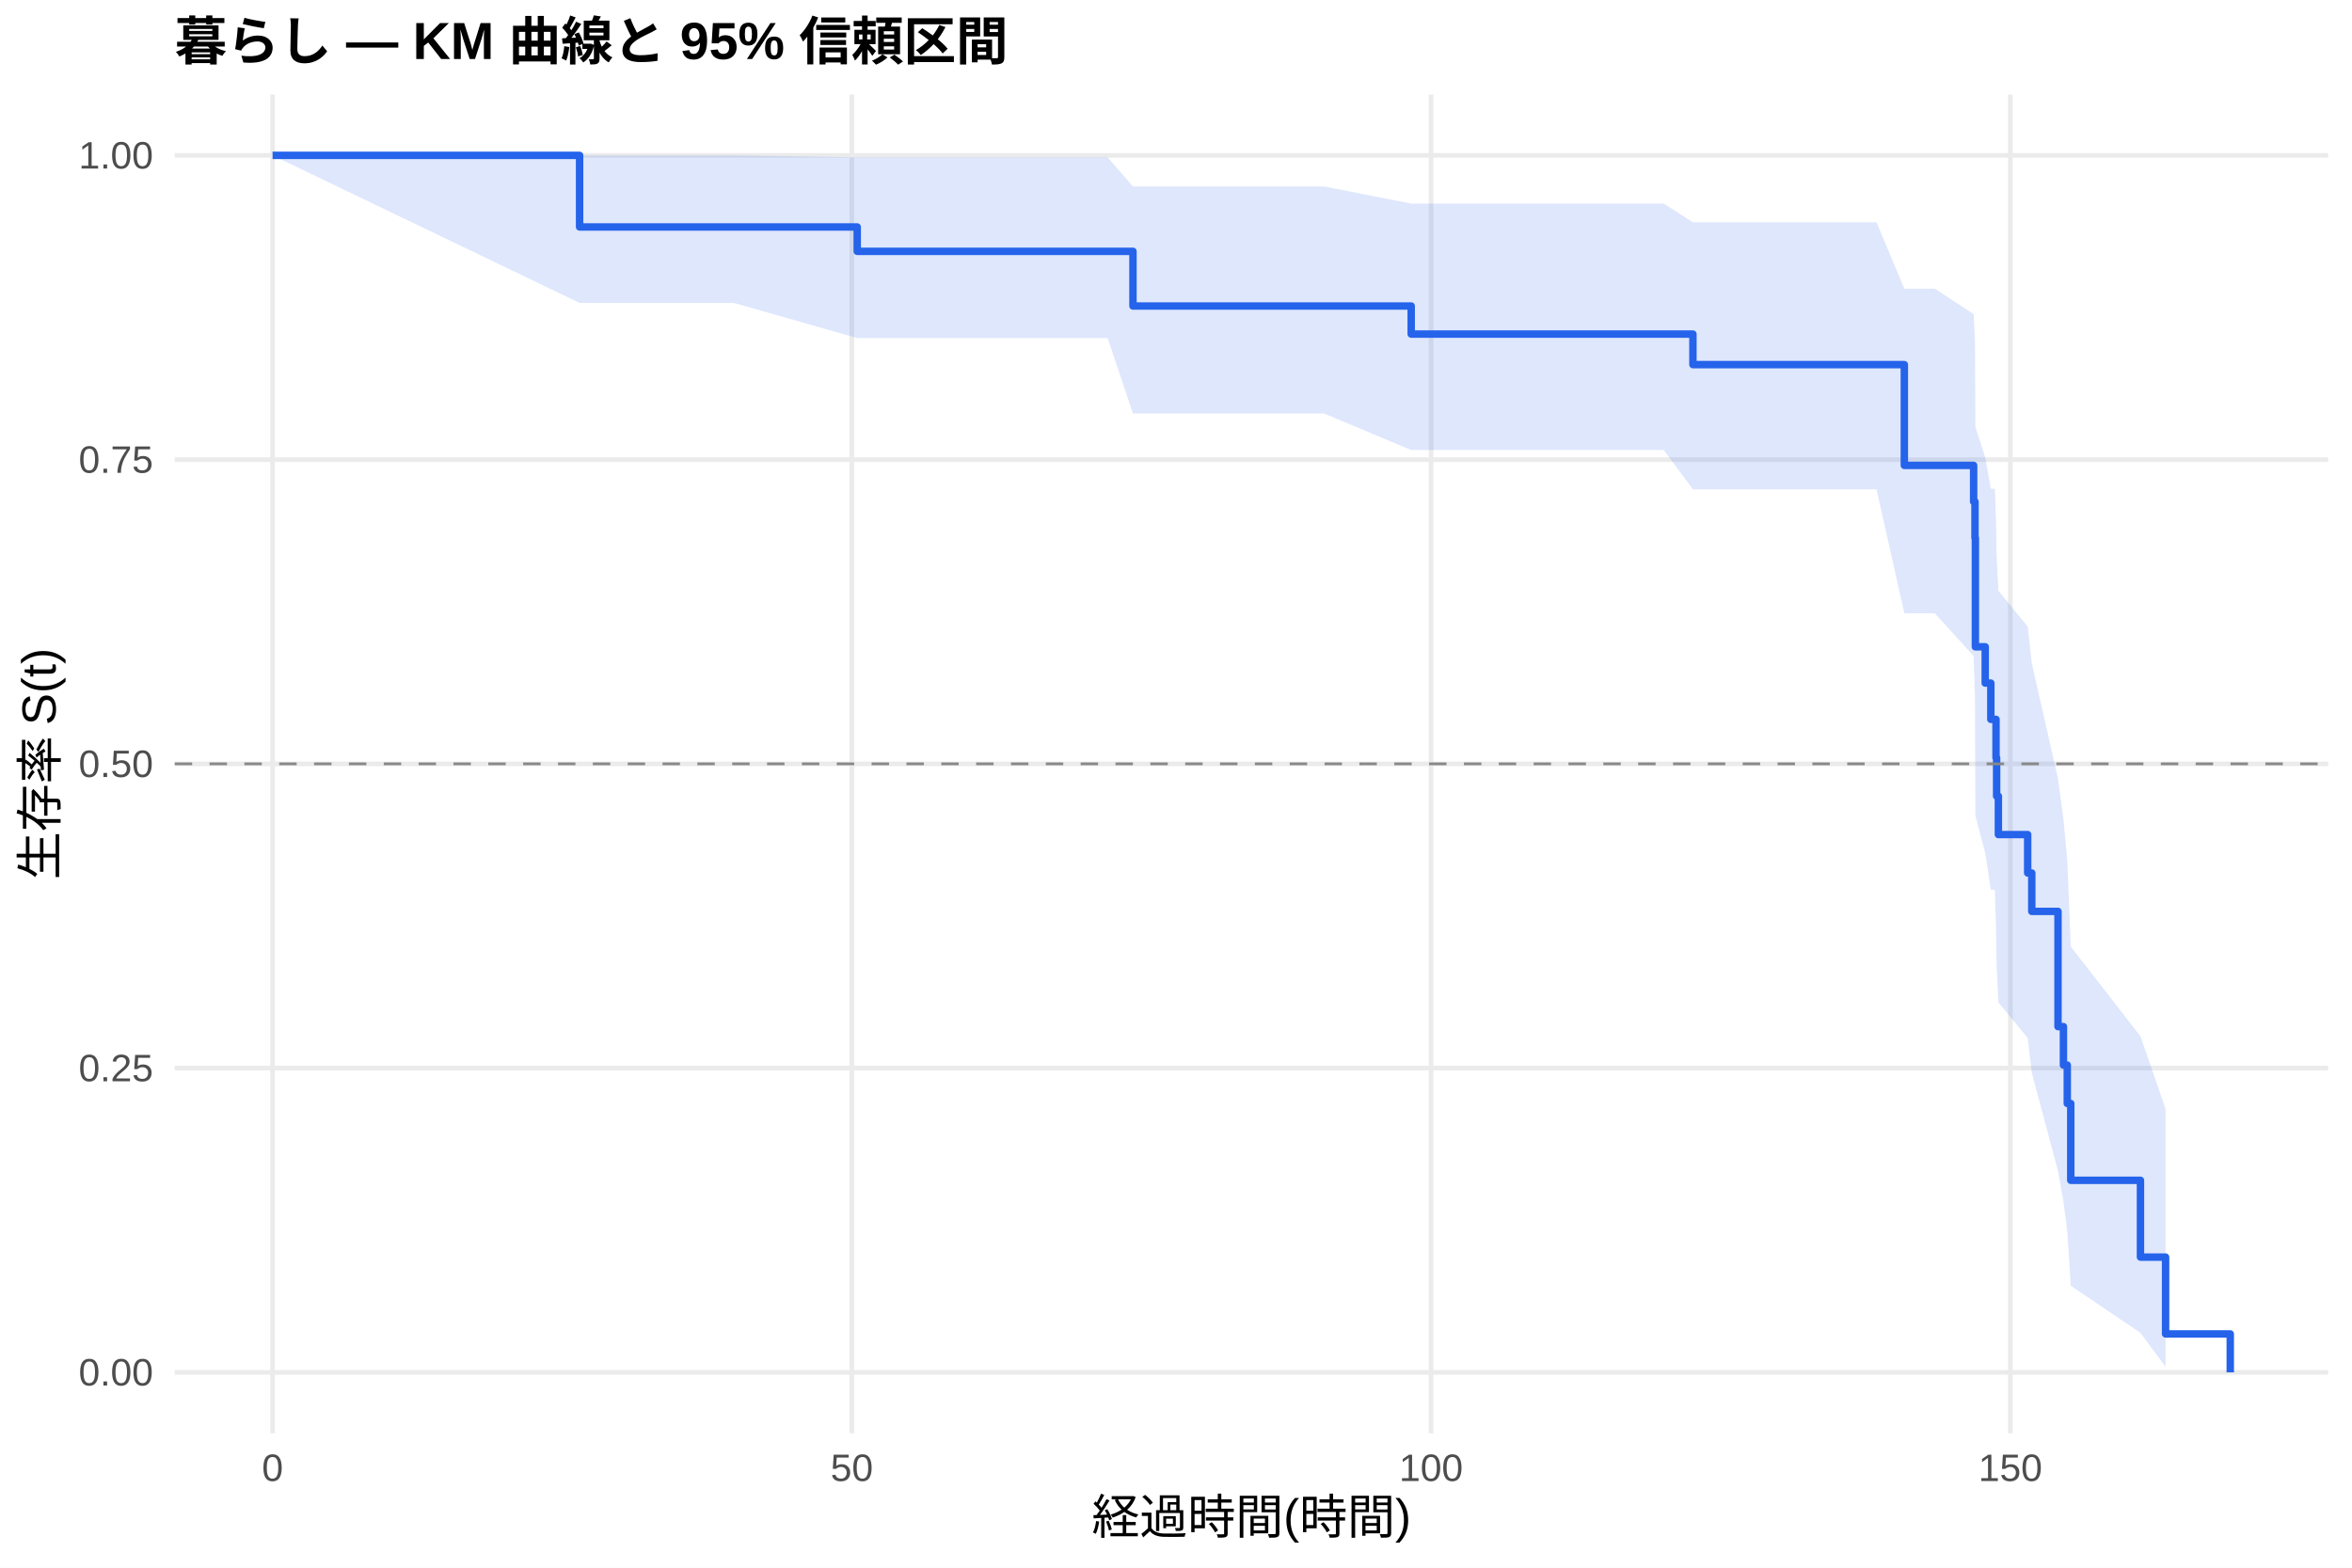
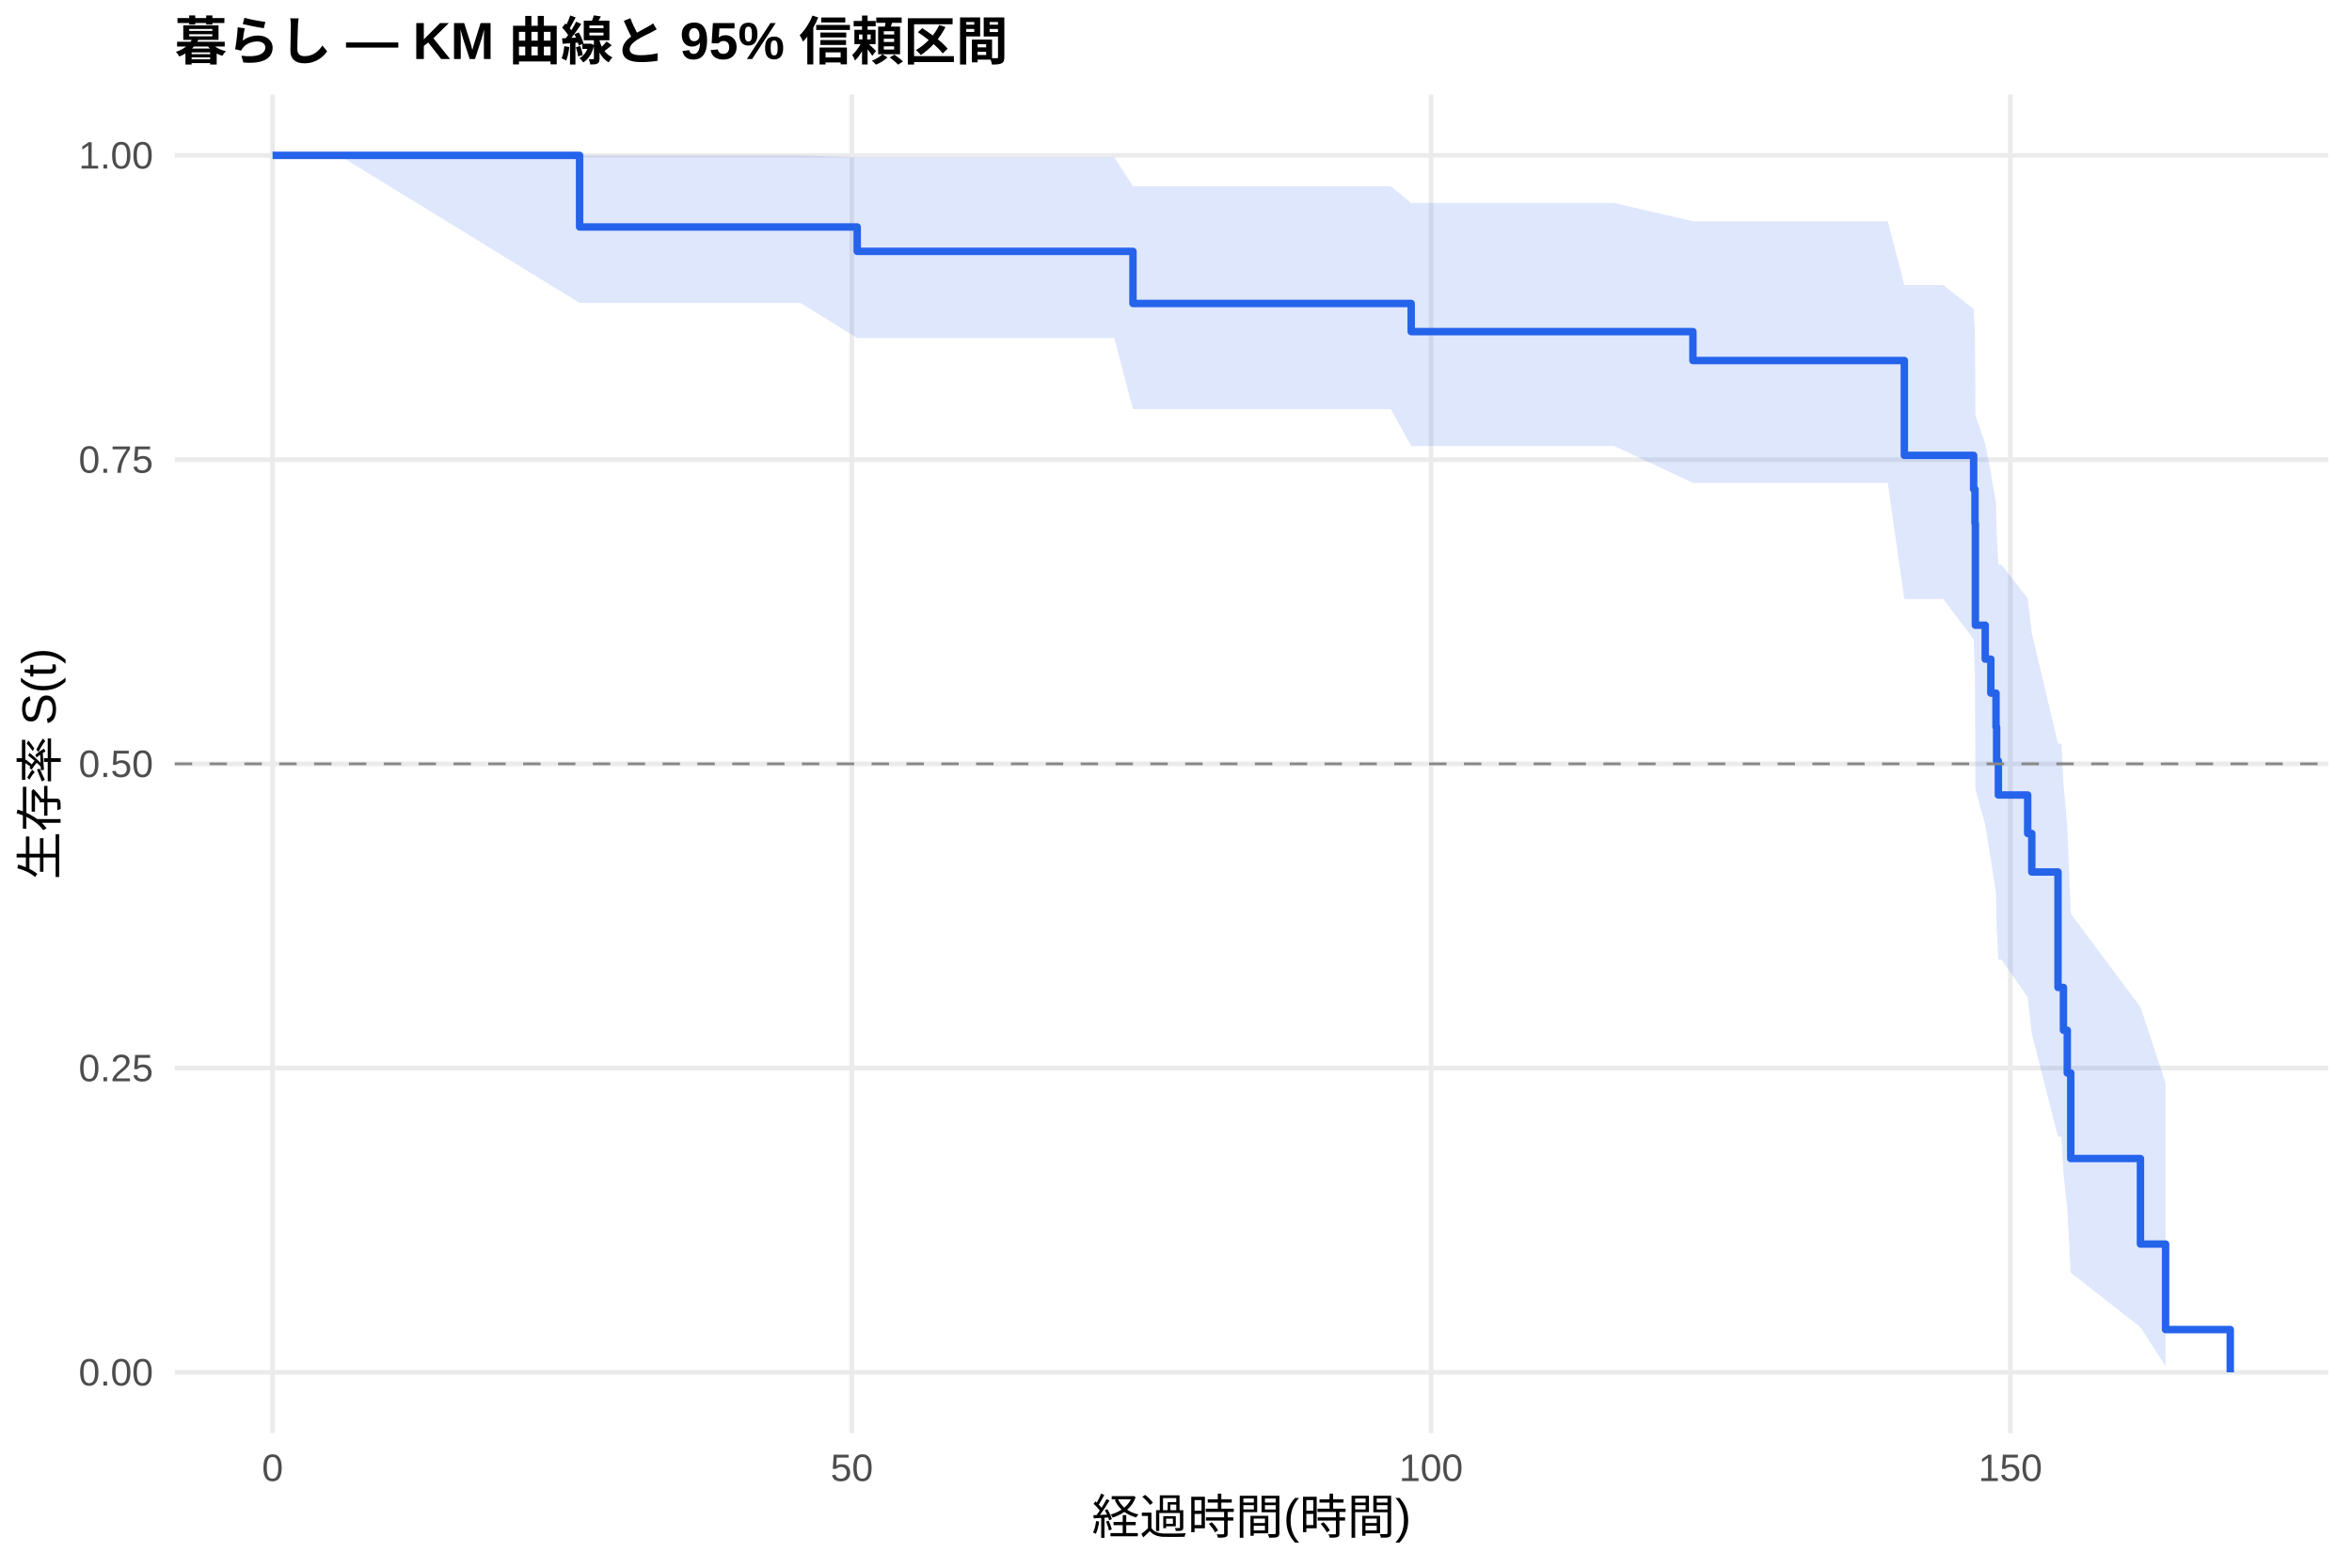
<svg xmlns="http://www.w3.org/2000/svg" width="540.00pt" height="360.00pt" viewBox="0 0 540.00 360.00">
  <g class="svglite">
    <defs>
      <style type="text/css">
    .svglite line, .svglite polyline, .svglite polygon, .svglite path, .svglite rect, .svglite circle {
      fill: none;
      stroke: #000000;
      stroke-linecap: round;
      stroke-linejoin: round;
      stroke-miterlimit: 10.00;
    }
    .svglite text {
      white-space: pre;
    }
    .svglite g.glyphgroup path {
      fill: inherit;
      stroke: none;
    }
  </style>
    </defs>
    <rect width="100%" height="100%" style="stroke: none; fill: #FFFFFF;" />
    <defs>
      <clipPath id="cpMC4wMHw1NDAuMDB8MC4wMHwzNjAuMDA=">
        <rect x="0.00" y="0.00" width="540.00" height="360.00" />
      </clipPath>
    </defs>
    <g clip-path="url(#cpMC4wMHw1NDAuMDB8MC4wMHwzNjAuMDA=)">
      <rect x="0" y="0.00" width="540.00" height="360.00" style="stroke-width: 1.07; stroke: none; fill: #FFFFFF;" />
    </g>
    <defs>
      <clipPath id="cpNDAuMTF8NTM0LjUyfDIxLjcxfDMyOS4xMg==">
        <rect x="40.11" y="21.71" width="494.41" height="307.41" />
      </clipPath>
    </defs>
    <g clip-path="url(#cpNDAuMTF8NTM0LjUyfDIxLjcxfDMyOS4xMg==)">
      <polyline points="40.11,315.14 534.52,315.14 " style="stroke-width: 1.07; stroke: #EBEBEB; stroke-linecap: butt;" />
      <polyline points="40.11,245.28 534.52,245.28 " style="stroke-width: 1.07; stroke: #EBEBEB; stroke-linecap: butt;" />
      <polyline points="40.11,175.41 534.52,175.41 " style="stroke-width: 1.07; stroke: #EBEBEB; stroke-linecap: butt;" />
      <polyline points="40.11,105.55 534.52,105.55 " style="stroke-width: 1.07; stroke: #EBEBEB; stroke-linecap: butt;" />
      <polyline points="40.11,35.68 534.52,35.68 " style="stroke-width: 1.07; stroke: #EBEBEB; stroke-linecap: butt;" />
      <polyline points="62.58,329.12 62.58,21.71 " style="stroke-width: 1.07; stroke: #EBEBEB; stroke-linecap: butt;" />
      <polyline points="195.57,329.12 195.57,21.71 " style="stroke-width: 1.07; stroke: #EBEBEB; stroke-linecap: butt;" />
      <polyline points="328.56,329.12 328.56,21.71 " style="stroke-width: 1.07; stroke: #EBEBEB; stroke-linecap: butt;" />
      <polyline points="461.56,329.12 461.56,21.71 " style="stroke-width: 1.07; stroke: #EBEBEB; stroke-linecap: butt;" />
-       <polygon points="62.58,35.68 133.07,35.68 168.49,35.68 196.81,36.13 240.52,36.13 254.31,36.13 260.12,42.82 304.01,42.82 324.00,46.75 355.34,46.75 381.98,46.75 388.68,51.05 418.11,51.05 430.83,51.05 437.22,66.30 444.22,66.30 453.13,72.12 453.44,78.23 453.53,98.03 455.79,105.04 457.08,112.24 458.01,112.24 458.27,119.83 458.41,127.63 458.81,135.65 465.54,143.87 466.48,152.29 472.50,178.83 473.75,188.11 474.63,197.62 475.43,217.37 491.43,237.96 497.20,254.65 497.20,313.86 491.43,306.07 475.43,295.25 474.63,282.70 473.75,275.94 472.50,268.91 466.48,246.34 465.54,238.37 458.81,230.18 458.41,221.78 458.27,213.16 458.01,204.32 457.08,204.32 455.79,195.89 453.53,187.28 453.44,160.17 453.13,150.65 444.22,140.83 437.22,140.83 430.83,112.36 418.11,112.36 388.68,112.36 381.98,103.34 355.34,103.34 324.00,103.34 304.01,94.96 260.12,94.96 254.31,77.63 240.52,77.63 196.81,77.63 168.49,69.56 133.07,69.56 62.58,35.68 " style="stroke-width: 0.00; stroke: none; stroke-linecap: butt; fill: #2563EB; fill-opacity: 0.15;" />
-       <polyline points="62.58,35.68 133.07,35.68 168.49,35.68 196.81,36.13 240.52,36.13 254.31,36.13 260.12,42.82 304.01,42.82 324.00,46.75 355.34,46.75 381.98,46.75 388.68,51.05 418.11,51.05 430.83,51.05 437.22,66.30 444.22,66.30 453.13,72.12 453.44,78.23 453.53,98.03 455.79,105.04 457.08,112.24 458.01,112.24 458.27,119.83 458.41,127.63 458.81,135.65 465.54,143.87 466.48,152.29 472.50,178.83 473.75,188.11 474.63,197.62 475.43,217.37 491.43,237.96 497.20,254.65 " style="stroke-width: 1.07; stroke: none; stroke-linecap: butt;" />
-       <polyline points="497.20,313.86 491.43,306.07 475.43,295.25 474.63,282.70 473.75,275.94 472.50,268.91 466.48,246.34 465.54,238.37 458.81,230.18 458.41,221.78 458.27,213.16 458.01,204.32 457.08,204.32 455.79,195.89 453.53,187.28 453.44,160.17 453.13,150.65 444.22,140.83 437.22,140.83 430.83,112.36 418.11,112.36 388.68,112.36 381.98,103.34 355.34,103.34 324.00,103.34 304.01,94.96 260.12,94.96 254.31,77.63 240.52,77.63 196.81,77.63 168.49,69.56 133.07,69.56 62.58,35.68 " style="stroke-width: 1.07; stroke: none; stroke-linecap: butt;" />
-       <polyline points="62.58,35.68 133.07,35.68 133.07,52.12 168.49,52.12 168.49,52.12 196.81,52.12 196.81,57.72 240.52,57.72 240.52,57.72 254.31,57.72 254.31,57.72 260.12,57.72 260.12,70.27 304.01,70.27 304.01,70.27 324.00,70.27 324.00,76.72 355.34,76.72 355.34,76.72 381.98,76.72 381.98,76.72 388.68,76.72 388.68,83.73 418.11,83.73 418.11,83.73 430.83,83.73 430.83,83.73 437.22,83.73 437.22,106.87 444.22,106.87 444.22,106.87 453.13,106.87 453.13,115.20 453.44,115.20 453.44,123.53 453.53,123.53 453.53,148.53 455.79,148.53 455.79,156.86 457.08,156.86 457.08,165.19 458.01,165.19 458.01,165.19 458.27,165.19 458.27,174.01 458.41,174.01 458.41,182.83 458.81,182.83 458.81,191.65 465.54,191.65 465.54,200.47 466.48,200.47 466.48,209.29 472.50,209.29 472.50,235.75 473.75,235.75 473.75,244.58 474.63,244.58 474.63,253.40 475.43,253.40 475.43,271.04 491.43,271.04 491.43,288.68 497.20,288.68 497.20,306.32 512.05,306.32 512.05,315.14 " style="stroke-width: 1.71; stroke: #2563EB; stroke-linecap: butt;" />
+       <polygon points="62.58,35.68 77.88,35.68 133.07,35.68 183.78,35.68 196.81,36.13 255.82,36.13 260.12,42.75 269.61,42.75 319.30,42.75 324.00,46.62 370.63,46.62 388.68,50.81 397.28,50.81 433.41,50.81 437.22,65.45 446.13,65.45 453.13,70.97 453.44,76.75 453.53,95.33 455.79,101.88 457.08,108.60 458.27,115.47 458.41,122.49 458.81,129.66 459.52,129.66 465.54,137.43 466.48,145.42 472.50,170.77 473.30,170.77 473.75,180.00 474.63,189.59 475.43,209.82 491.43,231.27 497.20,248.69 497.20,313.69 491.43,304.79 475.43,292.25 474.63,277.50 473.75,269.46 473.30,261.03 472.50,261.03 466.48,237.35 465.54,228.98 459.52,220.37 458.81,220.37 458.41,212.85 458.27,205.18 457.08,197.35 455.79,189.36 453.53,181.22 453.44,155.68 453.13,146.75 446.13,137.56 437.22,137.56 433.41,110.89 397.28,110.89 388.68,110.89 370.63,102.43 324.00,102.43 319.30,93.96 269.61,93.96 260.12,93.96 255.82,77.63 196.81,77.63 183.78,69.56 133.07,69.56 77.88,35.68 62.58,35.68 " style="stroke-width: 0.00; stroke: none; stroke-linecap: butt; fill: #2563EB; fill-opacity: 0.15;" />
+       <polyline points="62.58,35.68 77.88,35.68 133.07,35.68 183.78,35.68 196.81,36.13 255.82,36.13 260.12,42.75 269.61,42.75 319.30,42.75 324.00,46.62 370.63,46.62 388.68,50.81 397.28,50.81 433.41,50.81 437.22,65.45 446.13,65.45 453.13,70.97 453.44,76.75 453.53,95.33 455.79,101.88 457.08,108.60 458.27,115.47 458.41,122.49 458.81,129.66 459.52,129.66 465.54,137.43 466.48,145.42 472.50,170.77 473.30,170.77 473.75,180.00 474.63,189.59 475.43,209.82 491.43,231.27 497.20,248.69 " style="stroke-width: 1.07; stroke: none; stroke-linecap: butt;" />
+       <polyline points="497.20,313.69 491.43,304.79 475.43,292.25 474.63,277.50 473.75,269.46 473.30,261.03 472.50,261.03 466.48,237.35 465.54,228.98 459.52,220.37 458.81,220.37 458.41,212.85 458.27,205.18 457.08,197.35 455.79,189.36 453.53,181.22 453.44,155.68 453.13,146.75 446.13,137.56 437.22,137.56 433.41,110.89 397.28,110.89 388.68,110.89 370.63,102.43 324.00,102.43 319.30,93.96 269.61,93.96 260.12,93.96 255.82,77.63 196.81,77.63 183.78,69.56 133.07,69.56 77.88,35.68 62.58,35.68 " style="stroke-width: 1.07; stroke: none; stroke-linecap: butt;" />
+       <polyline points="62.58,35.68 77.88,35.68 77.88,35.68 133.07,35.68 133.07,52.12 183.78,52.12 183.78,52.12 196.81,52.12 196.81,57.72 255.82,57.72 255.82,57.72 260.12,57.72 260.12,69.69 269.61,69.69 269.61,69.69 319.30,69.69 319.30,69.69 324.00,69.69 324.00,76.15 370.63,76.15 370.63,76.15 388.68,76.15 388.68,82.79 397.28,82.79 397.28,82.79 433.41,82.79 433.41,82.79 437.22,82.79 437.22,104.57 446.13,104.57 446.13,104.57 453.13,104.57 453.13,112.37 453.44,112.37 453.44,120.17 453.53,120.17 453.53,143.57 455.79,143.57 455.79,151.36 457.08,151.36 457.08,159.16 458.27,159.16 458.27,166.96 458.41,166.96 458.41,174.76 458.81,174.76 458.81,182.56 459.52,182.56 459.52,182.56 465.54,182.56 465.54,191.40 466.48,191.40 466.48,200.24 472.50,200.24 472.50,226.75 473.30,226.75 473.30,226.75 473.75,226.75 473.75,236.58 474.63,236.58 474.63,246.40 475.43,246.40 475.43,266.04 491.43,266.04 491.43,285.68 497.20,285.68 497.20,305.32 512.05,305.32 512.05,315.14 " style="stroke-width: 1.71; stroke: #2563EB; stroke-linecap: butt;" />
      <line x1="40.11" y1="175.41" x2="534.52" y2="175.41" style="stroke-width: 0.64; stroke: #888888; stroke-dasharray: 4.00,4.00; stroke-linecap: butt;" />
    </g>
    <g clip-path="url(#cpMC4wMHw1NDAuMDB8MC4wMHwzNjAuMDA=)">
      <text x="35.18" y="318.17" text-anchor="end" style="font-size: 8.80px;fill: #4D4D4D; font-family: &quot;Liberation Sans&quot;;" textLength="17.11px" lengthAdjust="spacingAndGlyphs">0.00</text>
      <text x="35.18" y="248.30" text-anchor="end" style="font-size: 8.80px;fill: #4D4D4D; font-family: &quot;Liberation Sans&quot;;" textLength="17.11px" lengthAdjust="spacingAndGlyphs">0.25</text>
      <text x="35.18" y="178.44" text-anchor="end" style="font-size: 8.80px;fill: #4D4D4D; font-family: &quot;Liberation Sans&quot;;" textLength="17.11px" lengthAdjust="spacingAndGlyphs">0.50</text>
      <text x="35.18" y="108.57" text-anchor="end" style="font-size: 8.80px;fill: #4D4D4D; font-family: &quot;Liberation Sans&quot;;" textLength="17.11px" lengthAdjust="spacingAndGlyphs">0.75</text>
      <text x="35.18" y="38.71" text-anchor="end" style="font-size: 8.80px;fill: #4D4D4D; font-family: &quot;Liberation Sans&quot;;" textLength="17.11px" lengthAdjust="spacingAndGlyphs">1.00</text>
      <text x="62.58" y="340.10" text-anchor="middle" style="font-size: 8.80px;fill: #4D4D4D; font-family: &quot;Liberation Sans&quot;;" textLength="4.89px" lengthAdjust="spacingAndGlyphs">0</text>
      <text x="195.57" y="340.10" text-anchor="middle" style="font-size: 8.80px;fill: #4D4D4D; font-family: &quot;Liberation Sans&quot;;" textLength="9.78px" lengthAdjust="spacingAndGlyphs">50</text>
      <text x="328.56" y="340.10" text-anchor="middle" style="font-size: 8.80px;fill: #4D4D4D; font-family: &quot;Liberation Sans&quot;;" textLength="14.67px" lengthAdjust="spacingAndGlyphs">100</text>
      <text x="461.56" y="340.10" text-anchor="middle" style="font-size: 8.80px;fill: #4D4D4D; font-family: &quot;Liberation Sans&quot;;" textLength="14.67px" lengthAdjust="spacingAndGlyphs">150</text>
      <text x="287.32" y="352.24" text-anchor="middle" style="font-size: 11.00px; font-family: &quot;Liberation Sans&quot;;" textLength="73.31px" lengthAdjust="spacingAndGlyphs">経過時間(時間)</text>
      <text transform="translate(13.05,175.41) rotate(-90)" text-anchor="middle" style="font-size: 11.00px; font-family: &quot;Liberation Sans&quot;;" textLength="53.78px" lengthAdjust="spacingAndGlyphs">生存率 S(t)</text>
      <text x="40.11" y="13.74" style="font-size: 12.00px; font-weight: bold; font-family: &quot;Liberation Sans&quot;;" textLength="191.33px" lengthAdjust="spacingAndGlyphs">暮らし — KM 曲線と 95% 信頼区間</text>
    </g>
  </g>
</svg>
